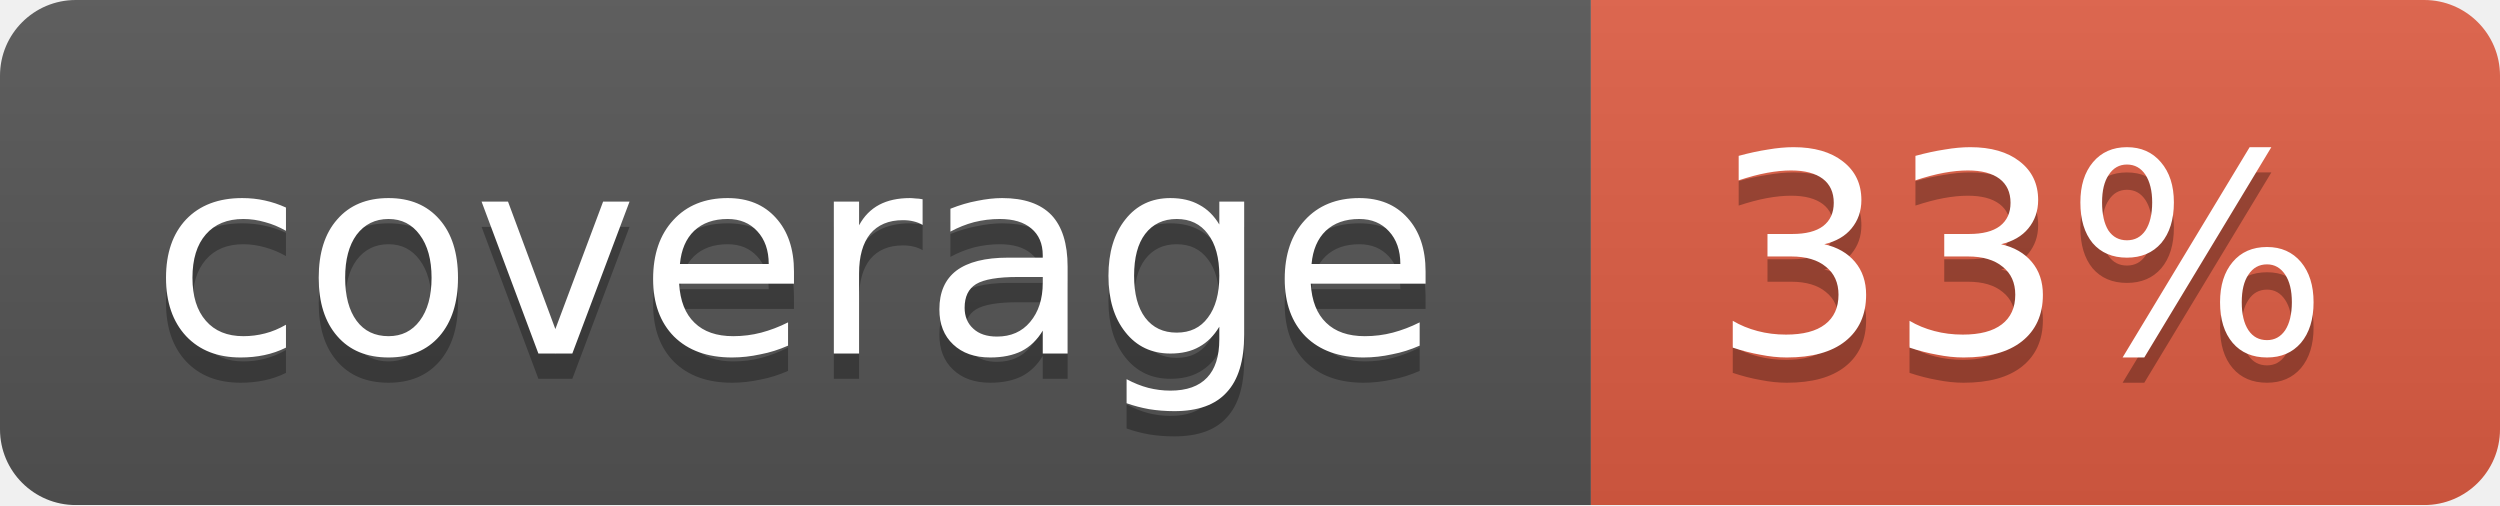
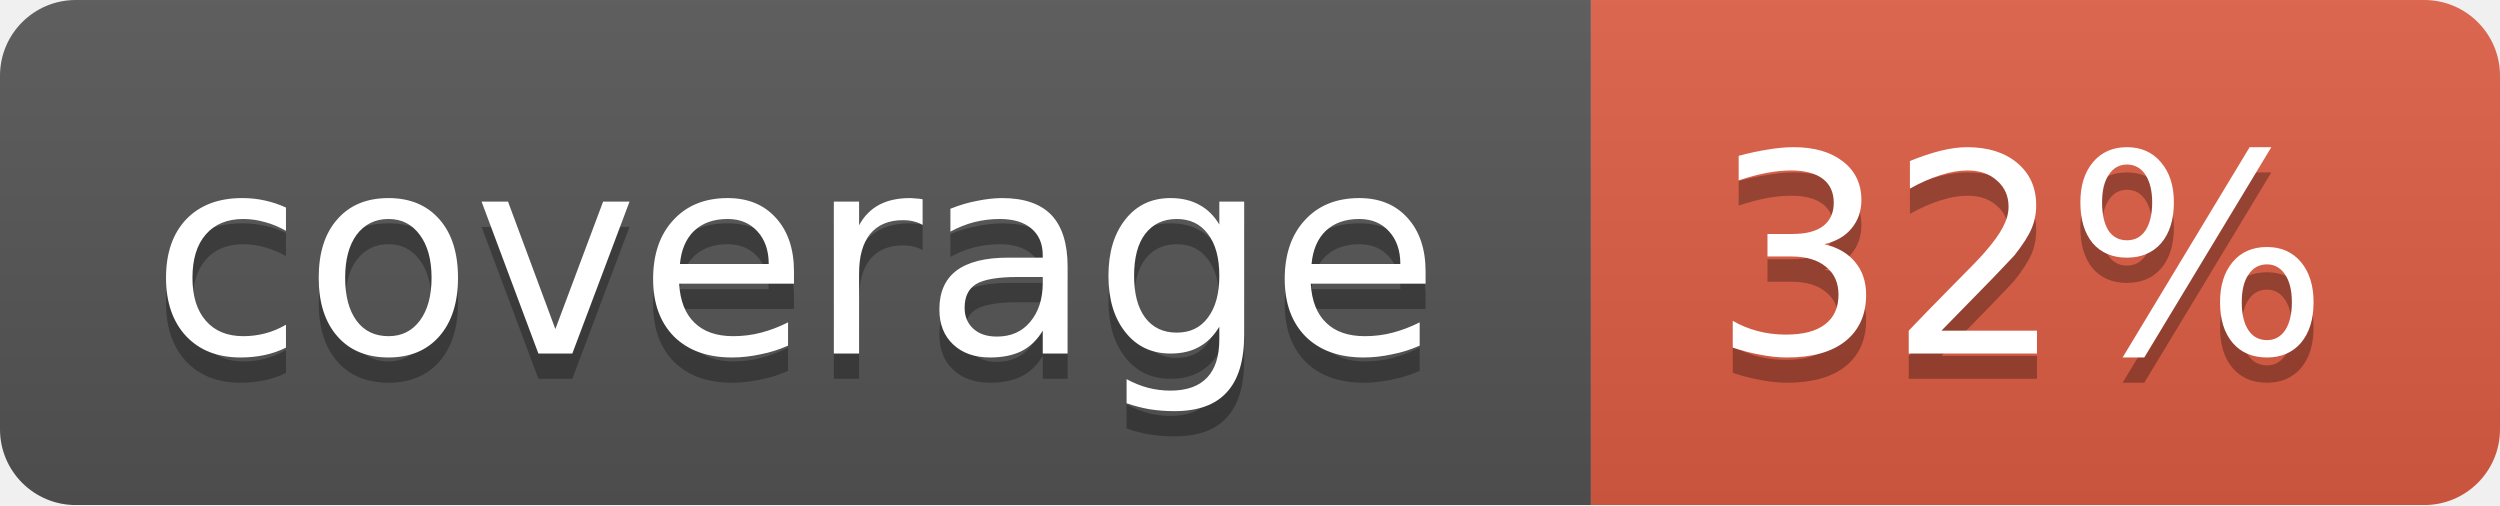
<svg xmlns="http://www.w3.org/2000/svg" width="99" height="20">
  <linearGradient id="b" x2="0" y2="100%">
    <stop offset="0" stop-color="#bbb" stop-opacity=".1" />
    <stop offset="1" stop-opacity=".1" />
  </linearGradient>
  <mask id="a">
    <rect width="99" height="20" rx="3" fill="#fff" />
  </mask>
  <g mask="url(#a)">
    <path fill="#555" d="M0 0h63v20H0z" />
    <path fill="#e05d44" d="M63 0h36v20H63z" />
    <path fill="url(#b)" d="M0 0h99v20H0z" />
  </g>
  <g fill="#fff" text-anchor="middle" font-family="DejaVu Sans,Verdana,Geneva,sans-serif" font-size="11">
    <text x="31.5" y="15" fill="#010101" fill-opacity=".3">coverage</text>
    <text x="31.5" y="14">coverage</text>
-     <text x="80" y="15" fill="#010101" fill-opacity=".3">33%</text>
-     <text x="80" y="14">33%</text>
+     <text x="80" y="15" fill="#010101" fill-opacity=".3">32%</text>
+     <text x="80" y="14">32%</text>
  </g>
</svg>
